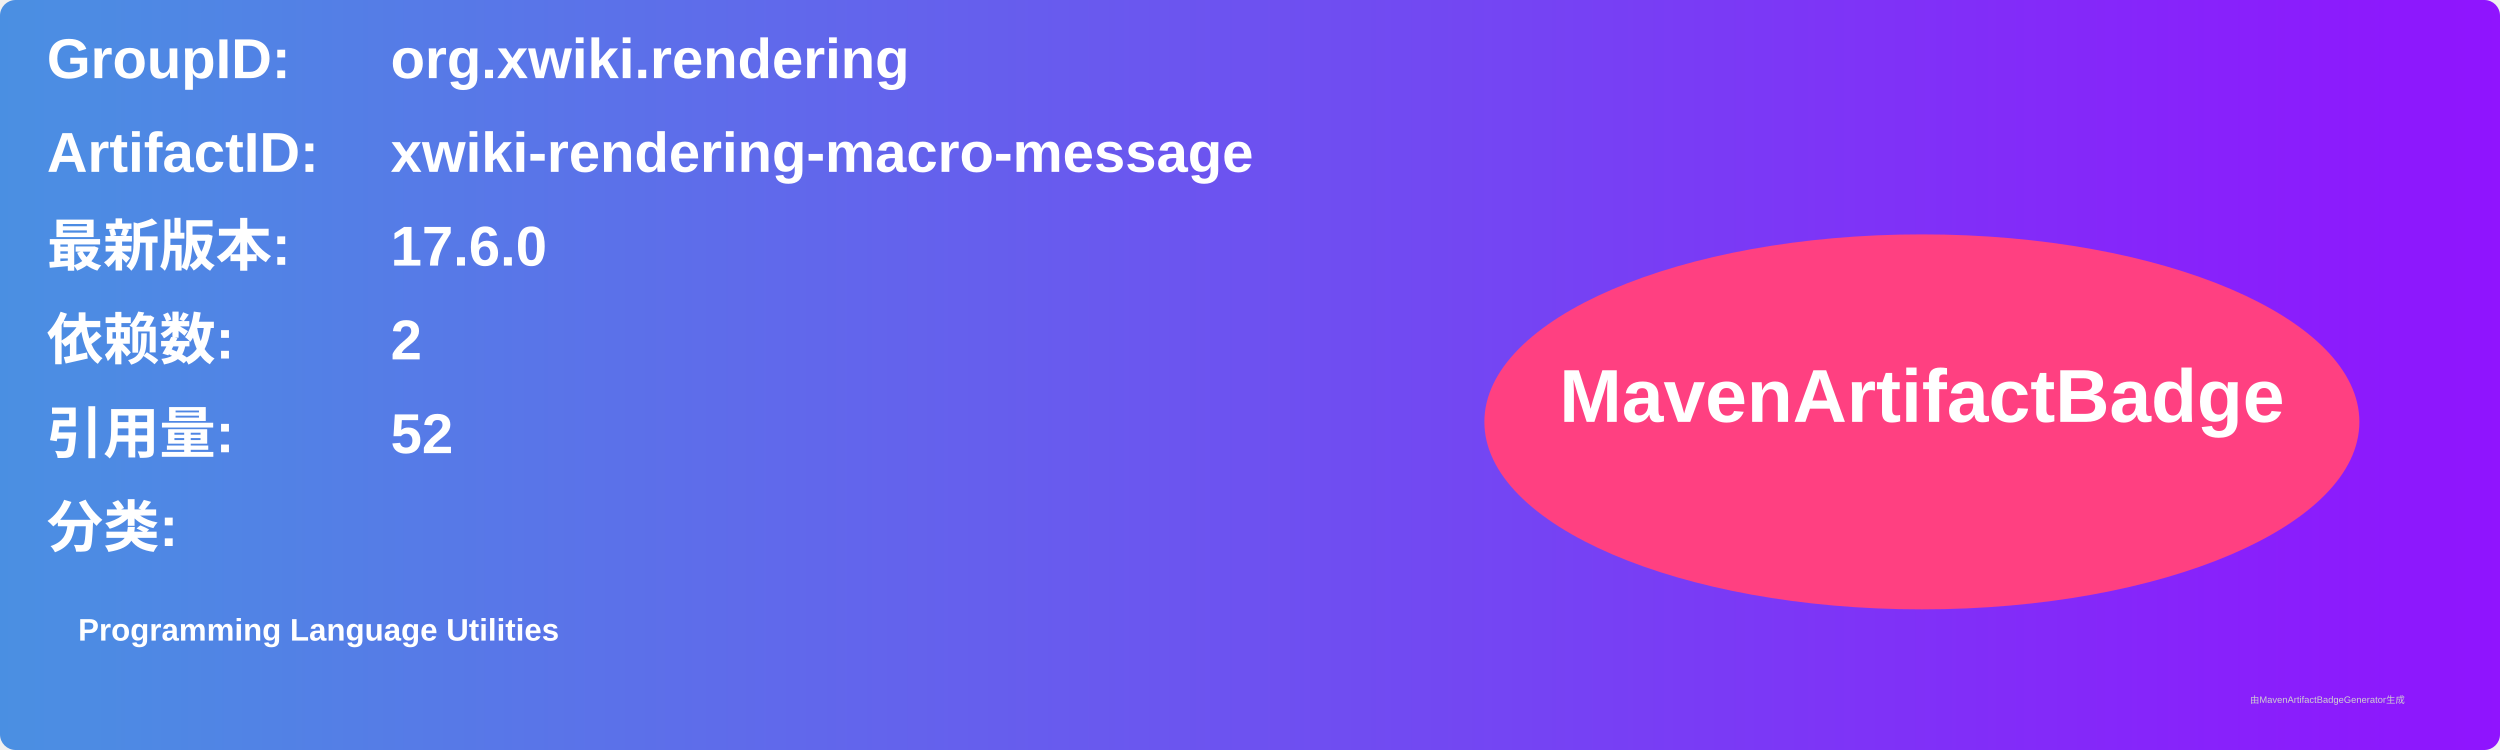
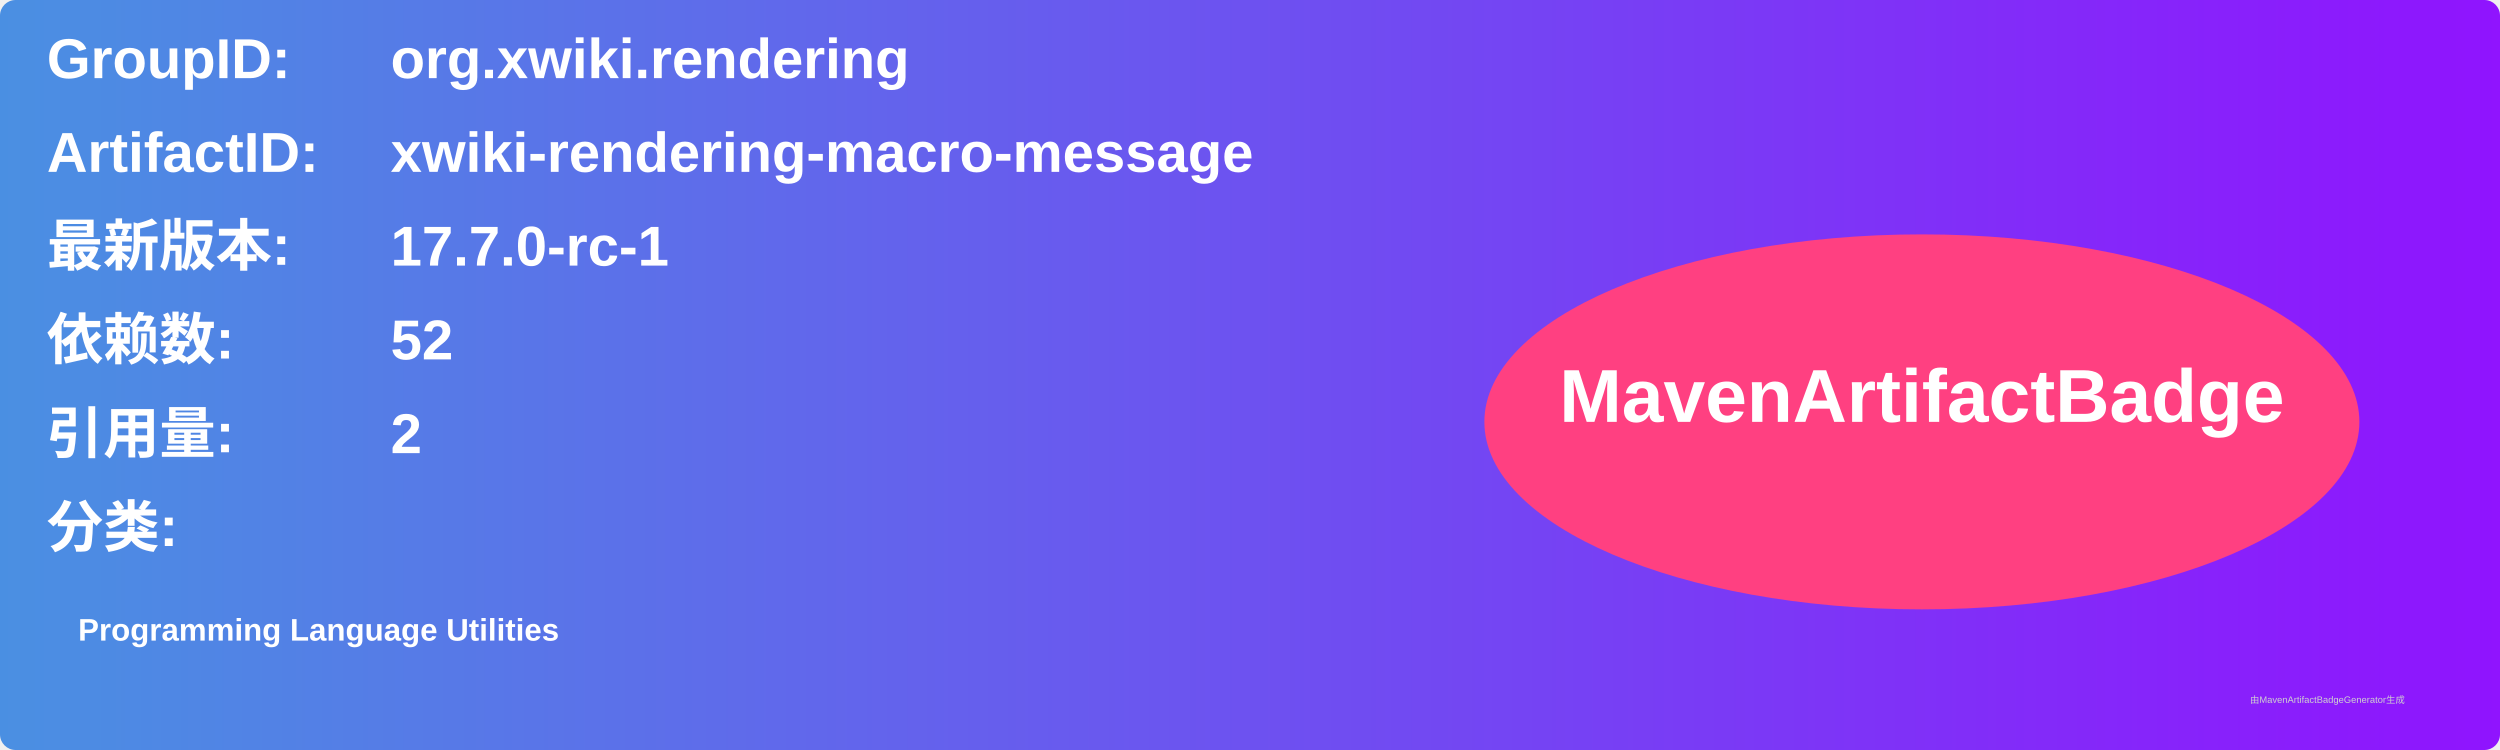
<svg xmlns="http://www.w3.org/2000/svg" width="800" height="240" viewBox="0 0 800 240">
  <linearGradient id="grad" x1="0%" y1="0%" x2="100%" y2="0%">
    <stop offset="0%" stop-color="#4a90e2" />
    <stop offset="100%" stop-color="#9013fe" />
  </linearGradient>
  <rect width="100%" height="100%" rx="5" ry="5" fill="url(#grad)" />
  <g transform="translate(15, 15)">
    <text x="0" y="10" font-family="Arial" font-size="18" fill="white" font-weight="bold" width="260">GroupID:</text>
    <text x="110" y="10" font-family="Arial" font-size="18" fill="white" font-weight="bold" width="460">org.xwiki.rendering</text>
    <text x="0" y="40" font-family="Arial" font-size="18" fill="white" font-weight="bold" width="260">ArtifactID:</text>
    <text x="110" y="40" font-family="Arial" font-size="18" fill="white" font-weight="bold" width="460">xwiki-rendering-macro-message</text>
    <text x="0" y="70" font-family="Arial" font-size="18" fill="white" font-weight="bold">最新版本:</text>
    <text x="110" y="70" font-family="Arial" font-size="18" fill="white" font-weight="bold">
-       <tspan font-weight="bold">17.6.0</tspan>
+       <tspan font-weight="bold">17.7.0-rc-1</tspan>
    </text>
    <text x="0" y="100" font-family="Arial" font-size="18" fill="white" font-weight="bold">依赖数: </text>
    <text x="110" y="100" font-family="Arial" font-size="18" fill="white">
-       <tspan font-weight="bold">2</tspan>
+       <tspan font-weight="bold">52</tspan>
    </text>
    <text x="0" y="130" font-family="Arial" font-size="18" fill="white" font-weight="bold">引用量: </text>
    <text x="110" y="130" font-family="Arial" font-size="18" fill="white">
-       <tspan font-weight="bold">52</tspan>
+       <tspan font-weight="bold">2</tspan>
    </text>
    <text x="0" y="160" font-family="Arial" font-size="18" fill="white" font-weight="bold">分类:</text>
    <text x="10" y="190" font-family="Arial" font-size="10" fill="white">
      <tspan font-weight="bold">Programming Language Utilities</tspan>
    </text>
    <ellipse cx="600" cy="120" rx="140" ry="60" fill="#ff4081" />
    <text x="600" y="120" text-anchor="middle" font-family="Arial" font-size="24" fill="white" font-weight="bold">MavenArtifactBadge</text>
  </g>
  <text x="720" y="225" font-family="Arial" font-size="3" fill="#d0d0d0">由MavenArtifactBadgeGenerator生成</text>
</svg>
